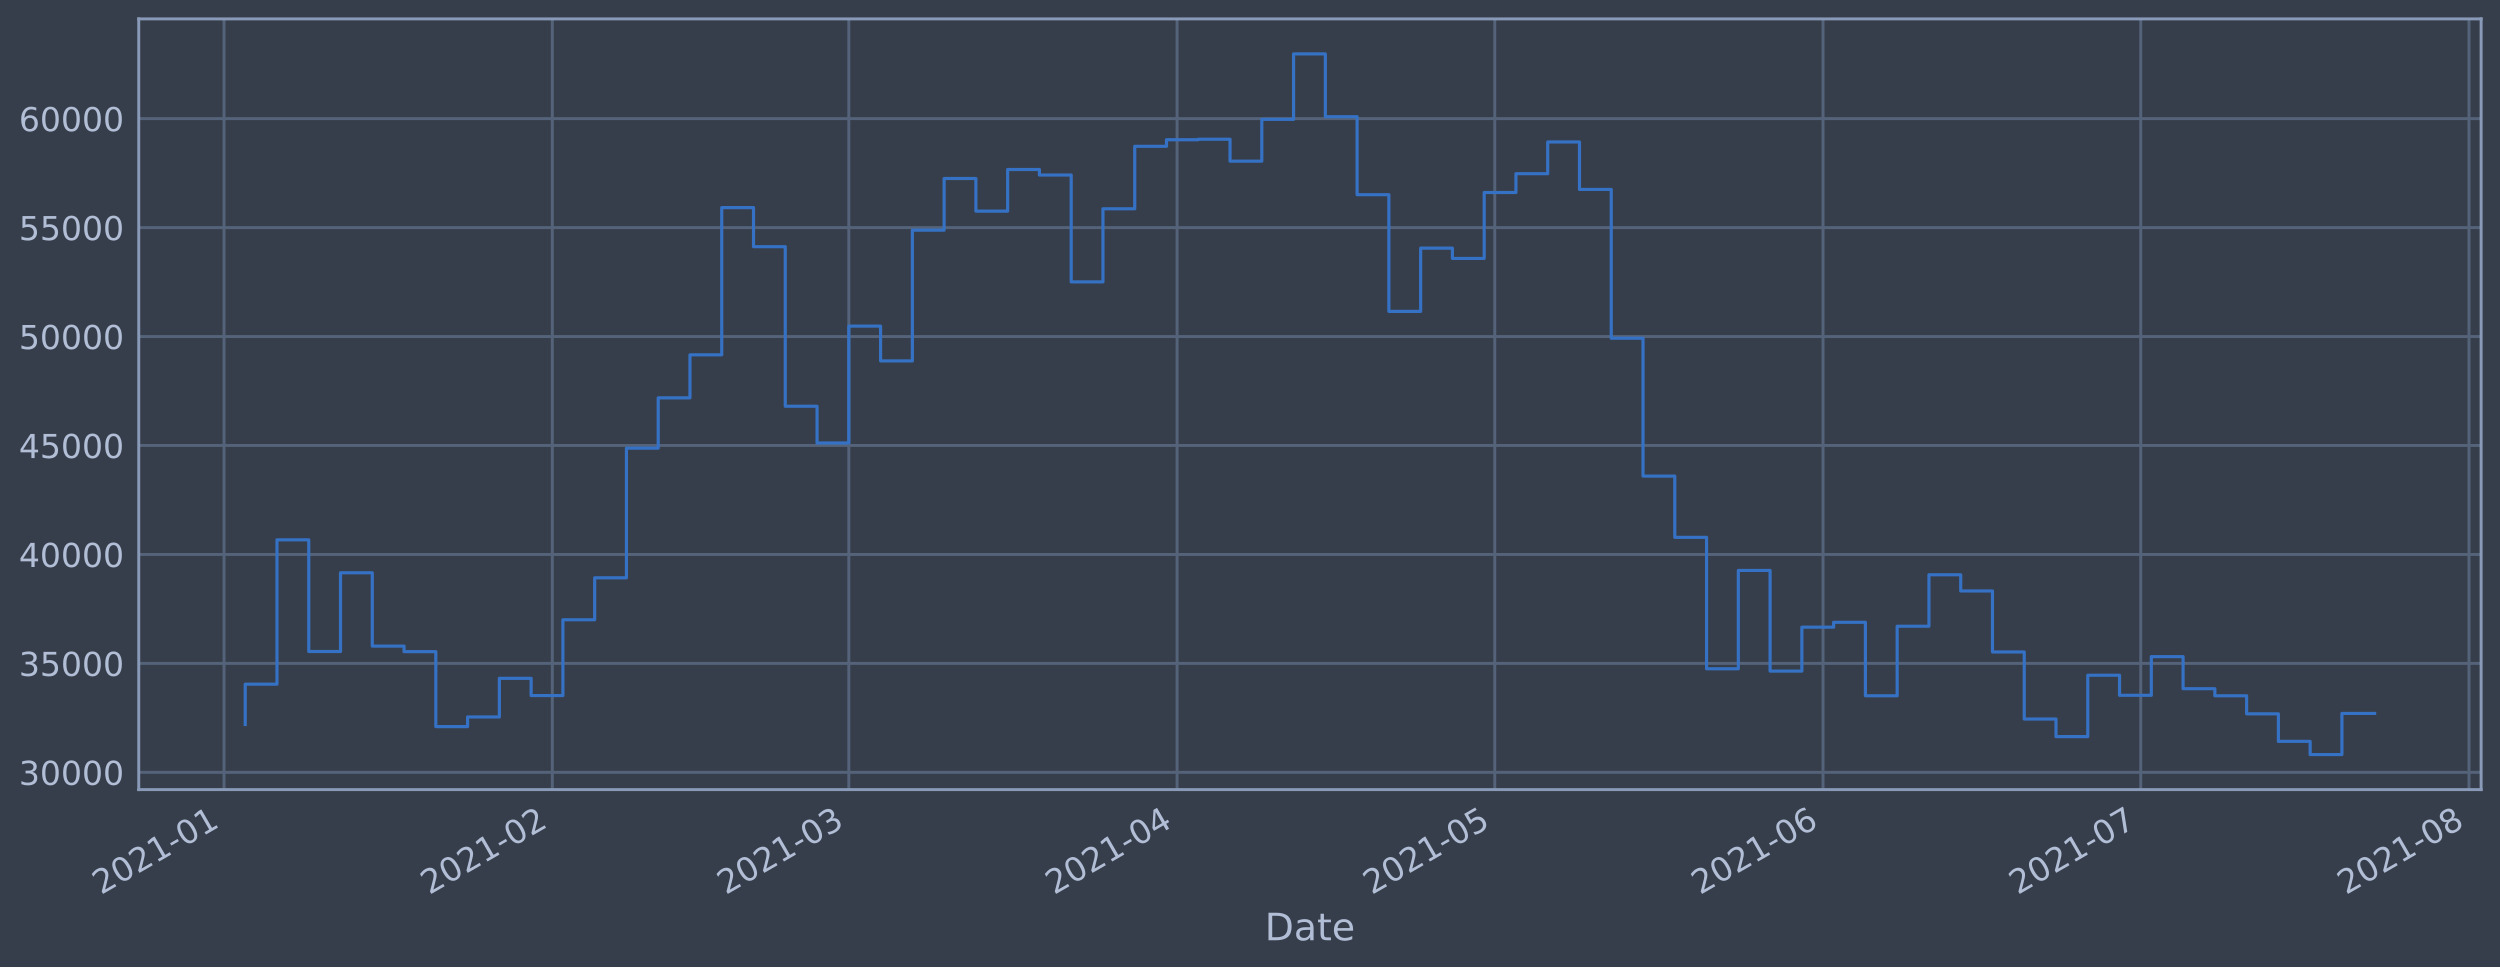
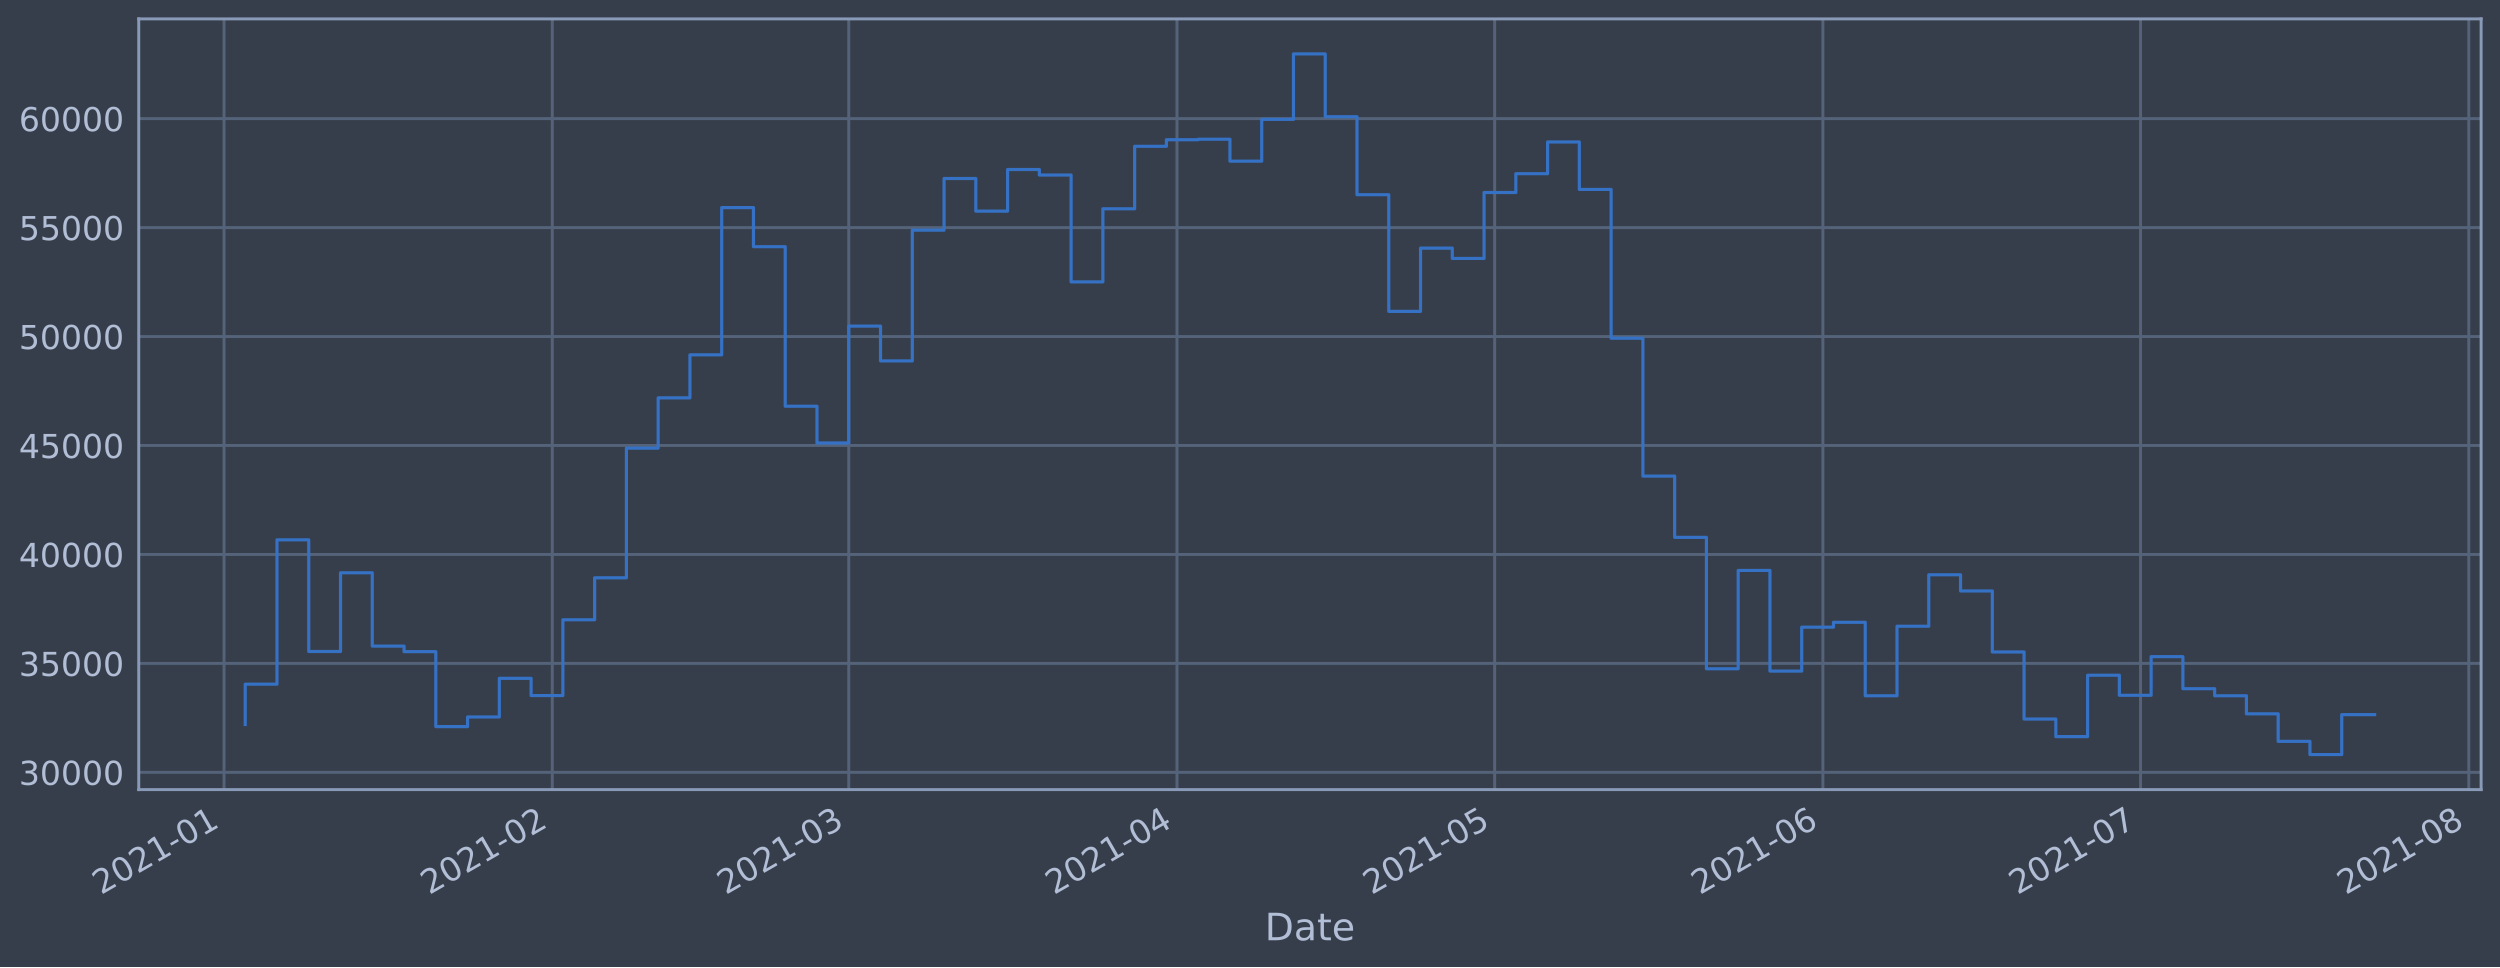
<svg xmlns="http://www.w3.org/2000/svg" xmlns:xlink="http://www.w3.org/1999/xlink" height="368.58pt" version="1.1" viewBox="0 0 952.884 368.58" width="952.884pt">
  <defs>
    <style type="text/css">*{stroke-linecap:butt;stroke-linejoin:round;}</style>
  </defs>
  <g id="figure_1">
    <g id="patch_1">
      <path d="M 0 368.58  L 952.884 368.58  L 952.884 0  L 0 0  z " style="fill:#373e4b;" />
    </g>
    <g id="axes_1">
      <g id="patch_2">
        <path d="M 52.884 300.96  L 945.684 300.96  L 945.684 7.2  L 52.884 7.2  z " style="fill:#373e4b;" />
      </g>
      <g id="matplotlib.axis_1">
        <g id="xtick_1">
          <g id="line2d_1">
-             <path clip-path="url(#pcecde5dda7)" d="M 85.393 300.96  L 85.393 7.2  " style="fill:none;stroke:#546379;stroke-linecap:square;stroke-width:1.12;" />
+             <path clip-path="url(#p6561eeaecb)" d="M 85.394 300.96  L 85.394 7.2  " style="fill:none;stroke:#546379;stroke-linecap:square;stroke-width:1.12;" />
          </g>
          <g id="line2d_2" />
          <g id="text_1">
-             <g style="fill:#b1bed6;" transform="translate(38.48991 341.1745)rotate(-30)scale(0.126 -0.126)">
+             <g style="fill:#b1bed6;" transform="translate(38.49069 341.1745)rotate(-30)scale(0.126 -0.126)">
              <defs>
                <path d="M 1228 531  L 3431 531  L 3431 0  L 469 0  L 469 531  Q 828 903 1448 1529  Q 2069 2156 2228 2338  Q 2531 2678 2651 2914  Q 2772 3150 2772 3378  Q 2772 3750 2511 3984  Q 2250 4219 1831 4219  Q 1534 4219 1204 4116  Q 875 4013 500 3803  L 500 4441  Q 881 4594 1212 4672  Q 1544 4750 1819 4750  Q 2544 4750 2975 4387  Q 3406 4025 3406 3419  Q 3406 3131 3298 2873  Q 3191 2616 2906 2266  Q 2828 2175 2409 1742  Q 1991 1309 1228 531  z " id="DejaVuSans-32" transform="scale(0.015625)" />
                <path d="M 2034 4250  Q 1547 4250 1301 3770  Q 1056 3291 1056 2328  Q 1056 1369 1301 889  Q 1547 409 2034 409  Q 2525 409 2770 889  Q 3016 1369 3016 2328  Q 3016 3291 2770 3770  Q 2525 4250 2034 4250  z M 2034 4750  Q 2819 4750 3233 4129  Q 3647 3509 3647 2328  Q 3647 1150 3233 529  Q 2819 -91 2034 -91  Q 1250 -91 836 529  Q 422 1150 422 2328  Q 422 3509 836 4129  Q 1250 4750 2034 4750  z " id="DejaVuSans-30" transform="scale(0.015625)" />
                <path d="M 794 531  L 1825 531  L 1825 4091  L 703 3866  L 703 4441  L 1819 4666  L 2450 4666  L 2450 531  L 3481 531  L 3481 0  L 794 0  L 794 531  z " id="DejaVuSans-31" transform="scale(0.015625)" />
                <path d="M 313 2009  L 1997 2009  L 1997 1497  L 313 1497  L 313 2009  z " id="DejaVuSans-2d" transform="scale(0.015625)" />
              </defs>
              <use xlink:href="#DejaVuSans-32" />
              <use x="63.623" xlink:href="#DejaVuSans-30" />
              <use x="127.246" xlink:href="#DejaVuSans-32" />
              <use x="190.869" xlink:href="#DejaVuSans-31" />
              <use x="254.492" xlink:href="#DejaVuSans-2d" />
              <use x="290.576" xlink:href="#DejaVuSans-30" />
              <use x="354.199" xlink:href="#DejaVuSans-31" />
            </g>
          </g>
        </g>
        <g id="xtick_2">
          <g id="line2d_3">
-             <path clip-path="url(#pcecde5dda7)" d="M 210.515 300.96  L 210.515 7.2  " style="fill:none;stroke:#546379;stroke-linecap:square;stroke-width:1.12;" />
+             <path clip-path="url(#p6561eeaecb)" d="M 210.504 300.96  L 210.504 7.2  " style="fill:none;stroke:#546379;stroke-linecap:square;stroke-width:1.12;" />
          </g>
          <g id="line2d_4" />
          <g id="text_2">
-             <g style="fill:#b1bed6;" transform="translate(163.6119 341.1745)rotate(-30)scale(0.126 -0.126)">
+             <g style="fill:#b1bed6;" transform="translate(163.6006 341.1745)rotate(-30)scale(0.126 -0.126)">
              <use xlink:href="#DejaVuSans-32" />
              <use x="63.623" xlink:href="#DejaVuSans-30" />
              <use x="127.246" xlink:href="#DejaVuSans-32" />
              <use x="190.869" xlink:href="#DejaVuSans-31" />
              <use x="254.492" xlink:href="#DejaVuSans-2d" />
              <use x="290.576" xlink:href="#DejaVuSans-30" />
              <use x="354.199" xlink:href="#DejaVuSans-32" />
            </g>
          </g>
        </g>
        <g id="xtick_3">
          <g id="line2d_5">
-             <path clip-path="url(#pcecde5dda7)" d="M 323.529 300.96  L 323.529 7.2  " style="fill:none;stroke:#546379;stroke-linecap:square;stroke-width:1.12;" />
+             <path clip-path="url(#p6561eeaecb)" d="M 323.506 300.96  L 323.506 7.2  " style="fill:none;stroke:#546379;stroke-linecap:square;stroke-width:1.12;" />
          </g>
          <g id="line2d_6" />
          <g id="text_3">
-             <g style="fill:#b1bed6;" transform="translate(276.6253 341.1745)rotate(-30)scale(0.126 -0.126)">
+             <g style="fill:#b1bed6;" transform="translate(276.603 341.1745)rotate(-30)scale(0.126 -0.126)">
              <defs>
                <path d="M 2597 2516  Q 3050 2419 3304 2112  Q 3559 1806 3559 1356  Q 3559 666 3084 287  Q 2609 -91 1734 -91  Q 1441 -91 1130 -33  Q 819 25 488 141  L 488 750  Q 750 597 1062 519  Q 1375 441 1716 441  Q 2309 441 2620 675  Q 2931 909 2931 1356  Q 2931 1769 2642 2001  Q 2353 2234 1838 2234  L 1294 2234  L 1294 2753  L 1863 2753  Q 2328 2753 2575 2939  Q 2822 3125 2822 3475  Q 2822 3834 2567 4026  Q 2313 4219 1838 4219  Q 1578 4219 1281 4162  Q 984 4106 628 3988  L 628 4550  Q 988 4650 1302 4700  Q 1616 4750 1894 4750  Q 2613 4750 3031 4423  Q 3450 4097 3450 3541  Q 3450 3153 3228 2886  Q 3006 2619 2597 2516  z " id="DejaVuSans-33" transform="scale(0.015625)" />
              </defs>
              <use xlink:href="#DejaVuSans-32" />
              <use x="63.623" xlink:href="#DejaVuSans-30" />
              <use x="127.246" xlink:href="#DejaVuSans-32" />
              <use x="190.869" xlink:href="#DejaVuSans-31" />
              <use x="254.492" xlink:href="#DejaVuSans-2d" />
              <use x="290.576" xlink:href="#DejaVuSans-30" />
              <use x="354.199" xlink:href="#DejaVuSans-33" />
            </g>
          </g>
        </g>
        <g id="xtick_4">
          <g id="line2d_7">
-             <path clip-path="url(#pcecde5dda7)" d="M 448.651 300.96  L 448.651 7.2  " style="fill:none;stroke:#546379;stroke-linecap:square;stroke-width:1.12;" />
+             <path clip-path="url(#p6561eeaecb)" d="M 448.616 300.96  L 448.616 7.2  " style="fill:none;stroke:#546379;stroke-linecap:square;stroke-width:1.12;" />
          </g>
          <g id="line2d_8" />
          <g id="text_4">
-             <g style="fill:#b1bed6;" transform="translate(401.7473 341.1745)rotate(-30)scale(0.126 -0.126)">
+             <g style="fill:#b1bed6;" transform="translate(401.7129 341.1745)rotate(-30)scale(0.126 -0.126)">
              <defs>
                <path d="M 2419 4116  L 825 1625  L 2419 1625  L 2419 4116  z M 2253 4666  L 3047 4666  L 3047 1625  L 3713 1625  L 3713 1100  L 3047 1100  L 3047 0  L 2419 0  L 2419 1100  L 313 1100  L 313 1709  L 2253 4666  z " id="DejaVuSans-34" transform="scale(0.015625)" />
              </defs>
              <use xlink:href="#DejaVuSans-32" />
              <use x="63.623" xlink:href="#DejaVuSans-30" />
              <use x="127.246" xlink:href="#DejaVuSans-32" />
              <use x="190.869" xlink:href="#DejaVuSans-31" />
              <use x="254.492" xlink:href="#DejaVuSans-2d" />
              <use x="290.576" xlink:href="#DejaVuSans-30" />
              <use x="354.199" xlink:href="#DejaVuSans-34" />
            </g>
          </g>
        </g>
        <g id="xtick_5">
          <g id="line2d_9">
-             <path clip-path="url(#pcecde5dda7)" d="M 569.736 300.96  L 569.736 7.2  " style="fill:none;stroke:#546379;stroke-linecap:square;stroke-width:1.12;" />
+             <path clip-path="url(#p6561eeaecb)" d="M 569.69 300.96  L 569.69 7.2  " style="fill:none;stroke:#546379;stroke-linecap:square;stroke-width:1.12;" />
          </g>
          <g id="line2d_10" />
          <g id="text_5">
-             <g style="fill:#b1bed6;" transform="translate(522.8331 341.1745)rotate(-30)scale(0.126 -0.126)">
+             <g style="fill:#b1bed6;" transform="translate(522.787 341.1745)rotate(-30)scale(0.126 -0.126)">
              <defs>
                <path d="M 691 4666  L 3169 4666  L 3169 4134  L 1269 4134  L 1269 2991  Q 1406 3038 1543 3061  Q 1681 3084 1819 3084  Q 2600 3084 3056 2656  Q 3513 2228 3513 1497  Q 3513 744 3044 326  Q 2575 -91 1722 -91  Q 1428 -91 1123 -41  Q 819 9 494 109  L 494 744  Q 775 591 1075 516  Q 1375 441 1709 441  Q 2250 441 2565 725  Q 2881 1009 2881 1497  Q 2881 1984 2565 2268  Q 2250 2553 1709 2553  Q 1456 2553 1204 2497  Q 953 2441 691 2322  L 691 4666  z " id="DejaVuSans-35" transform="scale(0.015625)" />
              </defs>
              <use xlink:href="#DejaVuSans-32" />
              <use x="63.623" xlink:href="#DejaVuSans-30" />
              <use x="127.246" xlink:href="#DejaVuSans-32" />
              <use x="190.869" xlink:href="#DejaVuSans-31" />
              <use x="254.492" xlink:href="#DejaVuSans-2d" />
              <use x="290.576" xlink:href="#DejaVuSans-30" />
              <use x="354.199" xlink:href="#DejaVuSans-35" />
            </g>
          </g>
        </g>
        <g id="xtick_6">
          <g id="line2d_11">
-             <path clip-path="url(#pcecde5dda7)" d="M 694.858 300.96  L 694.858 7.2  " style="fill:none;stroke:#546379;stroke-linecap:square;stroke-width:1.12;" />
+             <path clip-path="url(#p6561eeaecb)" d="M 694.8 300.96  L 694.8 7.2  " style="fill:none;stroke:#546379;stroke-linecap:square;stroke-width:1.12;" />
          </g>
          <g id="line2d_12" />
          <g id="text_6">
-             <g style="fill:#b1bed6;" transform="translate(647.955 341.1745)rotate(-30)scale(0.126 -0.126)">
+             <g style="fill:#b1bed6;" transform="translate(647.8969 341.1745)rotate(-30)scale(0.126 -0.126)">
              <defs>
                <path d="M 2113 2584  Q 1688 2584 1439 2293  Q 1191 2003 1191 1497  Q 1191 994 1439 701  Q 1688 409 2113 409  Q 2538 409 2786 701  Q 3034 994 3034 1497  Q 3034 2003 2786 2293  Q 2538 2584 2113 2584  z M 3366 4563  L 3366 3988  Q 3128 4100 2886 4159  Q 2644 4219 2406 4219  Q 1781 4219 1451 3797  Q 1122 3375 1075 2522  Q 1259 2794 1537 2939  Q 1816 3084 2150 3084  Q 2853 3084 3261 2657  Q 3669 2231 3669 1497  Q 3669 778 3244 343  Q 2819 -91 2113 -91  Q 1303 -91 875 529  Q 447 1150 447 2328  Q 447 3434 972 4092  Q 1497 4750 2381 4750  Q 2619 4750 2861 4703  Q 3103 4656 3366 4563  z " id="DejaVuSans-36" transform="scale(0.015625)" />
              </defs>
              <use xlink:href="#DejaVuSans-32" />
              <use x="63.623" xlink:href="#DejaVuSans-30" />
              <use x="127.246" xlink:href="#DejaVuSans-32" />
              <use x="190.869" xlink:href="#DejaVuSans-31" />
              <use x="254.492" xlink:href="#DejaVuSans-2d" />
              <use x="290.576" xlink:href="#DejaVuSans-30" />
              <use x="354.199" xlink:href="#DejaVuSans-36" />
            </g>
          </g>
        </g>
        <g id="xtick_7">
          <g id="line2d_13">
-             <path clip-path="url(#pcecde5dda7)" d="M 815.944 300.96  L 815.944 7.2  " style="fill:none;stroke:#546379;stroke-linecap:square;stroke-width:1.12;" />
+             <path clip-path="url(#p6561eeaecb)" d="M 815.874 300.96  L 815.874 7.2  " style="fill:none;stroke:#546379;stroke-linecap:square;stroke-width:1.12;" />
          </g>
          <g id="line2d_14" />
          <g id="text_7">
-             <g style="fill:#b1bed6;" transform="translate(769.0408 341.1745)rotate(-30)scale(0.126 -0.126)">
+             <g style="fill:#b1bed6;" transform="translate(768.971 341.1745)rotate(-30)scale(0.126 -0.126)">
              <defs>
                <path d="M 525 4666  L 3525 4666  L 3525 4397  L 1831 0  L 1172 0  L 2766 4134  L 525 4134  L 525 4666  z " id="DejaVuSans-37" transform="scale(0.015625)" />
              </defs>
              <use xlink:href="#DejaVuSans-32" />
              <use x="63.623" xlink:href="#DejaVuSans-30" />
              <use x="127.246" xlink:href="#DejaVuSans-32" />
              <use x="190.869" xlink:href="#DejaVuSans-31" />
              <use x="254.492" xlink:href="#DejaVuSans-2d" />
              <use x="290.576" xlink:href="#DejaVuSans-30" />
              <use x="354.199" xlink:href="#DejaVuSans-37" />
            </g>
          </g>
        </g>
        <g id="xtick_8">
          <g id="line2d_15">
-             <path clip-path="url(#pcecde5dda7)" d="M 941.066 300.96  L 941.066 7.2  " style="fill:none;stroke:#546379;stroke-linecap:square;stroke-width:1.12;" />
+             <path clip-path="url(#p6561eeaecb)" d="M 940.984 300.96  L 940.984 7.2  " style="fill:none;stroke:#546379;stroke-linecap:square;stroke-width:1.12;" />
          </g>
          <g id="line2d_16" />
          <g id="text_8">
-             <g style="fill:#b1bed6;" transform="translate(894.1628 341.1745)rotate(-30)scale(0.126 -0.126)">
+             <g style="fill:#b1bed6;" transform="translate(894.0809 341.1745)rotate(-30)scale(0.126 -0.126)">
              <defs>
                <path d="M 2034 2216  Q 1584 2216 1326 1975  Q 1069 1734 1069 1313  Q 1069 891 1326 650  Q 1584 409 2034 409  Q 2484 409 2743 651  Q 3003 894 3003 1313  Q 3003 1734 2745 1975  Q 2488 2216 2034 2216  z M 1403 2484  Q 997 2584 770 2862  Q 544 3141 544 3541  Q 544 4100 942 4425  Q 1341 4750 2034 4750  Q 2731 4750 3128 4425  Q 3525 4100 3525 3541  Q 3525 3141 3298 2862  Q 3072 2584 2669 2484  Q 3125 2378 3379 2068  Q 3634 1759 3634 1313  Q 3634 634 3220 271  Q 2806 -91 2034 -91  Q 1263 -91 848 271  Q 434 634 434 1313  Q 434 1759 690 2068  Q 947 2378 1403 2484  z M 1172 3481  Q 1172 3119 1398 2916  Q 1625 2713 2034 2713  Q 2441 2713 2670 2916  Q 2900 3119 2900 3481  Q 2900 3844 2670 4047  Q 2441 4250 2034 4250  Q 1625 4250 1398 4047  Q 1172 3844 1172 3481  z " id="DejaVuSans-38" transform="scale(0.015625)" />
              </defs>
              <use xlink:href="#DejaVuSans-32" />
              <use x="63.623" xlink:href="#DejaVuSans-30" />
              <use x="127.246" xlink:href="#DejaVuSans-32" />
              <use x="190.869" xlink:href="#DejaVuSans-31" />
              <use x="254.492" xlink:href="#DejaVuSans-2d" />
              <use x="290.576" xlink:href="#DejaVuSans-30" />
              <use x="354.199" xlink:href="#DejaVuSans-38" />
            </g>
          </g>
        </g>
        <g id="text_9">
          <g style="fill:#b1bed6;" transform="translate(482.0746 358.3856)scale(0.144 -0.144)">
            <defs>
              <path d="M 1259 4147  L 1259 519  L 2022 519  Q 2988 519 3436 956  Q 3884 1394 3884 2338  Q 3884 3275 3436 3711  Q 2988 4147 2022 4147  L 1259 4147  z M 628 4666  L 1925 4666  Q 3281 4666 3915 4102  Q 4550 3538 4550 2338  Q 4550 1131 3912 565  Q 3275 0 1925 0  L 628 0  L 628 4666  z " id="DejaVuSans-44" transform="scale(0.015625)" />
              <path d="M 2194 1759  Q 1497 1759 1228 1600  Q 959 1441 959 1056  Q 959 750 1161 570  Q 1363 391 1709 391  Q 2188 391 2477 730  Q 2766 1069 2766 1631  L 2766 1759  L 2194 1759  z M 3341 1997  L 3341 0  L 2766 0  L 2766 531  Q 2569 213 2275 61  Q 1981 -91 1556 -91  Q 1019 -91 701 211  Q 384 513 384 1019  Q 384 1609 779 1909  Q 1175 2209 1959 2209  L 2766 2209  L 2766 2266  Q 2766 2663 2505 2880  Q 2244 3097 1772 3097  Q 1472 3097 1187 3025  Q 903 2953 641 2809  L 641 3341  Q 956 3463 1253 3523  Q 1550 3584 1831 3584  Q 2591 3584 2966 3190  Q 3341 2797 3341 1997  z " id="DejaVuSans-61" transform="scale(0.015625)" />
              <path d="M 1172 4494  L 1172 3500  L 2356 3500  L 2356 3053  L 1172 3053  L 1172 1153  Q 1172 725 1289 603  Q 1406 481 1766 481  L 2356 481  L 2356 0  L 1766 0  Q 1100 0 847 248  Q 594 497 594 1153  L 594 3053  L 172 3053  L 172 3500  L 594 3500  L 594 4494  L 1172 4494  z " id="DejaVuSans-74" transform="scale(0.015625)" />
              <path d="M 3597 1894  L 3597 1613  L 953 1613  Q 991 1019 1311 708  Q 1631 397 2203 397  Q 2534 397 2845 478  Q 3156 559 3463 722  L 3463 178  Q 3153 47 2828 -22  Q 2503 -91 2169 -91  Q 1331 -91 842 396  Q 353 884 353 1716  Q 353 2575 817 3079  Q 1281 3584 2069 3584  Q 2775 3584 3186 3129  Q 3597 2675 3597 1894  z M 3022 2063  Q 3016 2534 2758 2815  Q 2500 3097 2075 3097  Q 1594 3097 1305 2825  Q 1016 2553 972 2059  L 3022 2063  z " id="DejaVuSans-65" transform="scale(0.015625)" />
            </defs>
            <use xlink:href="#DejaVuSans-44" />
            <use x="77.002" xlink:href="#DejaVuSans-61" />
            <use x="138.281" xlink:href="#DejaVuSans-74" />
            <use x="177.49" xlink:href="#DejaVuSans-65" />
          </g>
        </g>
      </g>
      <g id="matplotlib.axis_2">
        <g id="ytick_1">
          <g id="line2d_17">
-             <path clip-path="url(#pcecde5dda7)" d="M 52.884 294.384  L 945.684 294.384  " style="fill:none;stroke:#546379;stroke-linecap:square;stroke-width:1.12;" />
+             <path clip-path="url(#p6561eeaecb)" d="M 52.884 294.384  L 945.684 294.384  " style="fill:none;stroke:#546379;stroke-linecap:square;stroke-width:1.12;" />
          </g>
          <g id="line2d_18" />
          <g id="text_10">
            <g style="fill:#b1bed6;" transform="translate(7.2 299.1712)scale(0.126 -0.126)">
              <use xlink:href="#DejaVuSans-33" />
              <use x="63.623" xlink:href="#DejaVuSans-30" />
              <use x="127.246" xlink:href="#DejaVuSans-30" />
              <use x="190.869" xlink:href="#DejaVuSans-30" />
              <use x="254.492" xlink:href="#DejaVuSans-30" />
            </g>
          </g>
        </g>
        <g id="ytick_2">
          <g id="line2d_19">
-             <path clip-path="url(#pcecde5dda7)" d="M 52.884 252.856  L 945.684 252.856  " style="fill:none;stroke:#546379;stroke-linecap:square;stroke-width:1.12;" />
+             <path clip-path="url(#p6561eeaecb)" d="M 52.884 252.856  L 945.684 252.856  " style="fill:none;stroke:#546379;stroke-linecap:square;stroke-width:1.12;" />
          </g>
          <g id="line2d_20" />
          <g id="text_11">
            <g style="fill:#b1bed6;" transform="translate(7.2 257.6428)scale(0.126 -0.126)">
              <use xlink:href="#DejaVuSans-33" />
              <use x="63.623" xlink:href="#DejaVuSans-35" />
              <use x="127.246" xlink:href="#DejaVuSans-30" />
              <use x="190.869" xlink:href="#DejaVuSans-30" />
              <use x="254.492" xlink:href="#DejaVuSans-30" />
            </g>
          </g>
        </g>
        <g id="ytick_3">
          <g id="line2d_21">
-             <path clip-path="url(#pcecde5dda7)" d="M 52.884 211.327  L 945.684 211.327  " style="fill:none;stroke:#546379;stroke-linecap:square;stroke-width:1.12;" />
+             <path clip-path="url(#p6561eeaecb)" d="M 52.884 211.327  L 945.684 211.327  " style="fill:none;stroke:#546379;stroke-linecap:square;stroke-width:1.12;" />
          </g>
          <g id="line2d_22" />
          <g id="text_12">
            <g style="fill:#b1bed6;" transform="translate(7.2 216.1143)scale(0.126 -0.126)">
              <use xlink:href="#DejaVuSans-34" />
              <use x="63.623" xlink:href="#DejaVuSans-30" />
              <use x="127.246" xlink:href="#DejaVuSans-30" />
              <use x="190.869" xlink:href="#DejaVuSans-30" />
              <use x="254.492" xlink:href="#DejaVuSans-30" />
            </g>
          </g>
        </g>
        <g id="ytick_4">
          <g id="line2d_23">
-             <path clip-path="url(#pcecde5dda7)" d="M 52.884 169.799  L 945.684 169.799  " style="fill:none;stroke:#546379;stroke-linecap:square;stroke-width:1.12;" />
+             <path clip-path="url(#p6561eeaecb)" d="M 52.884 169.799  L 945.684 169.799  " style="fill:none;stroke:#546379;stroke-linecap:square;stroke-width:1.12;" />
          </g>
          <g id="line2d_24" />
          <g id="text_13">
            <g style="fill:#b1bed6;" transform="translate(7.2 174.5858)scale(0.126 -0.126)">
              <use xlink:href="#DejaVuSans-34" />
              <use x="63.623" xlink:href="#DejaVuSans-35" />
              <use x="127.246" xlink:href="#DejaVuSans-30" />
              <use x="190.869" xlink:href="#DejaVuSans-30" />
              <use x="254.492" xlink:href="#DejaVuSans-30" />
            </g>
          </g>
        </g>
        <g id="ytick_5">
          <g id="line2d_25">
-             <path clip-path="url(#pcecde5dda7)" d="M 52.884 128.27  L 945.684 128.27  " style="fill:none;stroke:#546379;stroke-linecap:square;stroke-width:1.12;" />
+             <path clip-path="url(#p6561eeaecb)" d="M 52.884 128.27  L 945.684 128.27  " style="fill:none;stroke:#546379;stroke-linecap:square;stroke-width:1.12;" />
          </g>
          <g id="line2d_26" />
          <g id="text_14">
            <g style="fill:#b1bed6;" transform="translate(7.2 133.0573)scale(0.126 -0.126)">
              <use xlink:href="#DejaVuSans-35" />
              <use x="63.623" xlink:href="#DejaVuSans-30" />
              <use x="127.246" xlink:href="#DejaVuSans-30" />
              <use x="190.869" xlink:href="#DejaVuSans-30" />
              <use x="254.492" xlink:href="#DejaVuSans-30" />
            </g>
          </g>
        </g>
        <g id="ytick_6">
          <g id="line2d_27">
-             <path clip-path="url(#pcecde5dda7)" d="M 52.884 86.742  L 945.684 86.742  " style="fill:none;stroke:#546379;stroke-linecap:square;stroke-width:1.12;" />
+             <path clip-path="url(#p6561eeaecb)" d="M 52.884 86.742  L 945.684 86.742  " style="fill:none;stroke:#546379;stroke-linecap:square;stroke-width:1.12;" />
          </g>
          <g id="line2d_28" />
          <g id="text_15">
            <g style="fill:#b1bed6;" transform="translate(7.2 91.52883)scale(0.126 -0.126)">
              <use xlink:href="#DejaVuSans-35" />
              <use x="63.623" xlink:href="#DejaVuSans-35" />
              <use x="127.246" xlink:href="#DejaVuSans-30" />
              <use x="190.869" xlink:href="#DejaVuSans-30" />
              <use x="254.492" xlink:href="#DejaVuSans-30" />
            </g>
          </g>
        </g>
        <g id="ytick_7">
          <g id="line2d_29">
-             <path clip-path="url(#pcecde5dda7)" d="M 52.884 45.213  L 945.684 45.213  " style="fill:none;stroke:#546379;stroke-linecap:square;stroke-width:1.12;" />
+             <path clip-path="url(#p6561eeaecb)" d="M 52.884 45.213  L 945.684 45.213  " style="fill:none;stroke:#546379;stroke-linecap:square;stroke-width:1.12;" />
          </g>
          <g id="line2d_30" />
          <g id="text_16">
            <g style="fill:#b1bed6;" transform="translate(7.2 50.00035)scale(0.126 -0.126)">
              <use xlink:href="#DejaVuSans-36" />
              <use x="63.623" xlink:href="#DejaVuSans-30" />
              <use x="127.246" xlink:href="#DejaVuSans-30" />
              <use x="190.869" xlink:href="#DejaVuSans-30" />
              <use x="254.492" xlink:href="#DejaVuSans-30" />
            </g>
          </g>
        </g>
      </g>
      <g id="line2d_31">
-         <path clip-path="url(#pcecde5dda7)" d="M 93.466 276.149  L 93.466 260.774  L 105.574 260.774  L 105.574 205.76  L 117.683 205.76  L 117.683 248.33  L 129.791 248.33  L 129.791 218.317  L 141.9 218.317  L 141.9 246.269  L 154.008 246.269  L 154.008 248.379  L 166.117 248.379  L 166.117 276.944  L 178.226 276.944  L 178.226 273.273  L 190.334 273.273  L 190.334 258.551  L 202.443 258.551  L 202.443 265.124  L 214.551 265.124  L 214.551 236.227  L 226.66 236.227  L 226.66 220.23  L 238.769 220.23  L 238.769 170.811  L 250.877 170.811  L 250.877 151.649  L 262.986 151.649  L 262.986 135.246  L 275.094 135.246  L 275.094 79.13  L 287.203 79.13  L 287.203 94.023  L 299.311 94.023  L 299.311 154.845  L 311.42 154.845  L 311.42 168.853  L 323.529 168.853  L 323.529 124.303  L 335.637 124.303  L 335.637 137.559  L 347.746 137.559  L 347.746 87.726  L 359.854 87.726  L 359.854 68.027  L 371.963 68.027  L 371.963 80.473  L 384.071 80.473  L 384.071 64.6  L 396.18 64.6  L 396.18 66.715  L 408.289 66.715  L 408.289 107.438  L 420.397 107.438  L 420.397 79.566  L 432.506 79.566  L 432.506 55.76  L 444.614 55.76  L 444.614 53.259  L 456.723 53.259  L 456.723 53.07  L 468.832 53.07  L 468.832 61.421  L 480.94 61.421  L 480.94 45.505  L 493.049 45.505  L 493.049 20.553  L 505.157 20.553  L 505.157 44.49  L 517.266 44.49  L 517.266 74.218  L 529.374 74.218  L 529.374 118.693  L 541.483 118.693  L 541.483 94.577  L 553.592 94.577  L 553.592 98.501  L 565.7 98.501  L 565.7 73.366  L 577.809 73.366  L 577.809 66.2  L 589.917 66.2  L 589.917 54.11  L 602.026 54.11  L 602.026 72.207  L 614.134 72.207  L 614.134 128.914  L 626.243 128.914  L 626.243 181.458  L 638.352 181.458  L 638.352 204.813  L 650.46 204.813  L 650.46 254.894  L 662.569 254.894  L 662.569 217.423  L 674.677 217.423  L 674.677 255.782  L 686.786 255.782  L 686.786 239.046  L 698.895 239.046  L 698.895 237.195  L 711.003 237.195  L 711.003 265.191  L 723.112 265.191  L 723.112 238.698  L 735.22 238.698  L 735.22 219.078  L 747.329 219.078  L 747.329 225.24  L 759.437 225.24  L 759.437 248.502  L 771.546 248.502  L 771.546 274.055  L 783.655 274.055  L 783.655 280.758  L 795.763 280.758  L 795.763 257.368  L 807.872 257.368  L 807.872 265.008  L 819.98 265.008  L 819.98 250.287  L 832.089 250.287  L 832.089 262.498  L 844.197 262.498  L 844.197 265.185  L 856.306 265.185  L 856.306 272.07  L 868.415 272.07  L 868.415 282.58  L 880.523 282.58  L 880.523 287.607  L 892.632 287.607  L 892.632 271.934  L 905.102 271.934  L 905.102 271.934  " style="fill:none;stroke:#3572c6;stroke-linecap:square;stroke-width:1.2;" />
+         <path clip-path="url(#p6561eeaecb)" d="M 93.466 276.149  L 93.466 260.774  L 105.573 260.774  L 105.573 205.76  L 117.68 205.76  L 117.68 248.33  L 129.788 248.33  L 129.788 218.317  L 141.895 218.317  L 141.895 246.269  L 154.003 246.269  L 154.003 248.379  L 166.11 248.379  L 166.11 276.944  L 178.217 276.944  L 178.217 273.273  L 190.325 273.273  L 190.325 258.551  L 202.432 258.551  L 202.432 265.124  L 214.54 265.124  L 214.54 236.227  L 226.647 236.227  L 226.647 220.23  L 238.754 220.23  L 238.754 170.811  L 250.862 170.811  L 250.862 151.649  L 262.969 151.649  L 262.969 135.246  L 275.077 135.246  L 275.077 79.13  L 287.184 79.13  L 287.184 94.023  L 299.292 94.023  L 299.292 154.845  L 311.399 154.845  L 311.399 168.853  L 323.506 168.853  L 323.506 124.303  L 335.614 124.303  L 335.614 137.559  L 347.721 137.559  L 347.721 87.726  L 359.829 87.726  L 359.829 68.027  L 371.936 68.027  L 371.936 80.473  L 384.043 80.473  L 384.043 64.6  L 396.151 64.6  L 396.151 66.715  L 408.258 66.715  L 408.258 107.438  L 420.366 107.438  L 420.366 79.566  L 432.473 79.566  L 432.473 55.76  L 444.58 55.76  L 444.58 53.259  L 456.688 53.259  L 456.688 53.07  L 468.795 53.07  L 468.795 61.421  L 480.903 61.421  L 480.903 45.505  L 493.01 45.505  L 493.01 20.553  L 505.117 20.553  L 505.117 44.49  L 517.225 44.49  L 517.225 74.218  L 529.332 74.218  L 529.332 118.693  L 541.44 118.693  L 541.44 94.577  L 553.547 94.577  L 553.547 98.501  L 565.654 98.501  L 565.654 73.366  L 577.762 73.366  L 577.762 66.2  L 589.869 66.2  L 589.869 54.11  L 601.977 54.11  L 601.977 72.207  L 614.084 72.207  L 614.084 128.914  L 626.192 128.914  L 626.192 181.458  L 638.299 181.458  L 638.299 204.813  L 650.406 204.813  L 650.406 254.894  L 662.514 254.894  L 662.514 217.423  L 674.621 217.423  L 674.621 255.782  L 686.729 255.782  L 686.729 239.046  L 698.836 239.046  L 698.836 237.195  L 710.943 237.195  L 710.943 265.191  L 723.051 265.191  L 723.051 238.698  L 735.158 238.698  L 735.158 219.078  L 747.266 219.078  L 747.266 225.24  L 759.373 225.24  L 759.373 248.502  L 771.48 248.502  L 771.48 274.055  L 783.588 274.055  L 783.588 280.758  L 795.695 280.758  L 795.695 257.368  L 807.803 257.368  L 807.803 265.008  L 819.91 265.008  L 819.91 250.287  L 832.017 250.287  L 832.017 262.498  L 844.125 262.498  L 844.125 265.185  L 856.232 265.185  L 856.232 272.07  L 868.34 272.07  L 868.34 282.58  L 880.447 282.58  L 880.447 287.607  L 892.555 287.607  L 892.555 272.381  L 905.102 272.381  L 905.102 272.381  " style="fill:none;stroke:#3572c6;stroke-linecap:square;stroke-width:1.2;" />
      </g>
      <g id="patch_3">
        <path d="M 52.884 300.96  L 52.884 7.2  " style="fill:none;stroke:#899ab8;stroke-linecap:square;stroke-linejoin:miter;stroke-width:1.12;" />
      </g>
      <g id="patch_4">
        <path d="M 945.684 300.96  L 945.684 7.2  " style="fill:none;stroke:#899ab8;stroke-linecap:square;stroke-linejoin:miter;stroke-width:1.12;" />
      </g>
      <g id="patch_5">
        <path d="M 52.884 300.96  L 945.684 300.96  " style="fill:none;stroke:#899ab8;stroke-linecap:square;stroke-linejoin:miter;stroke-width:1.12;" />
      </g>
      <g id="patch_6">
        <path d="M 52.884 7.2  L 945.684 7.2  " style="fill:none;stroke:#899ab8;stroke-linecap:square;stroke-linejoin:miter;stroke-width:1.12;" />
      </g>
    </g>
  </g>
  <defs>
-     <clipPath id="pcecde5dda7">
+     <clipPath id="p6561eeaecb">
      <rect height="293.76" width="892.8" x="52.884" y="7.2" />
    </clipPath>
  </defs>
</svg>
